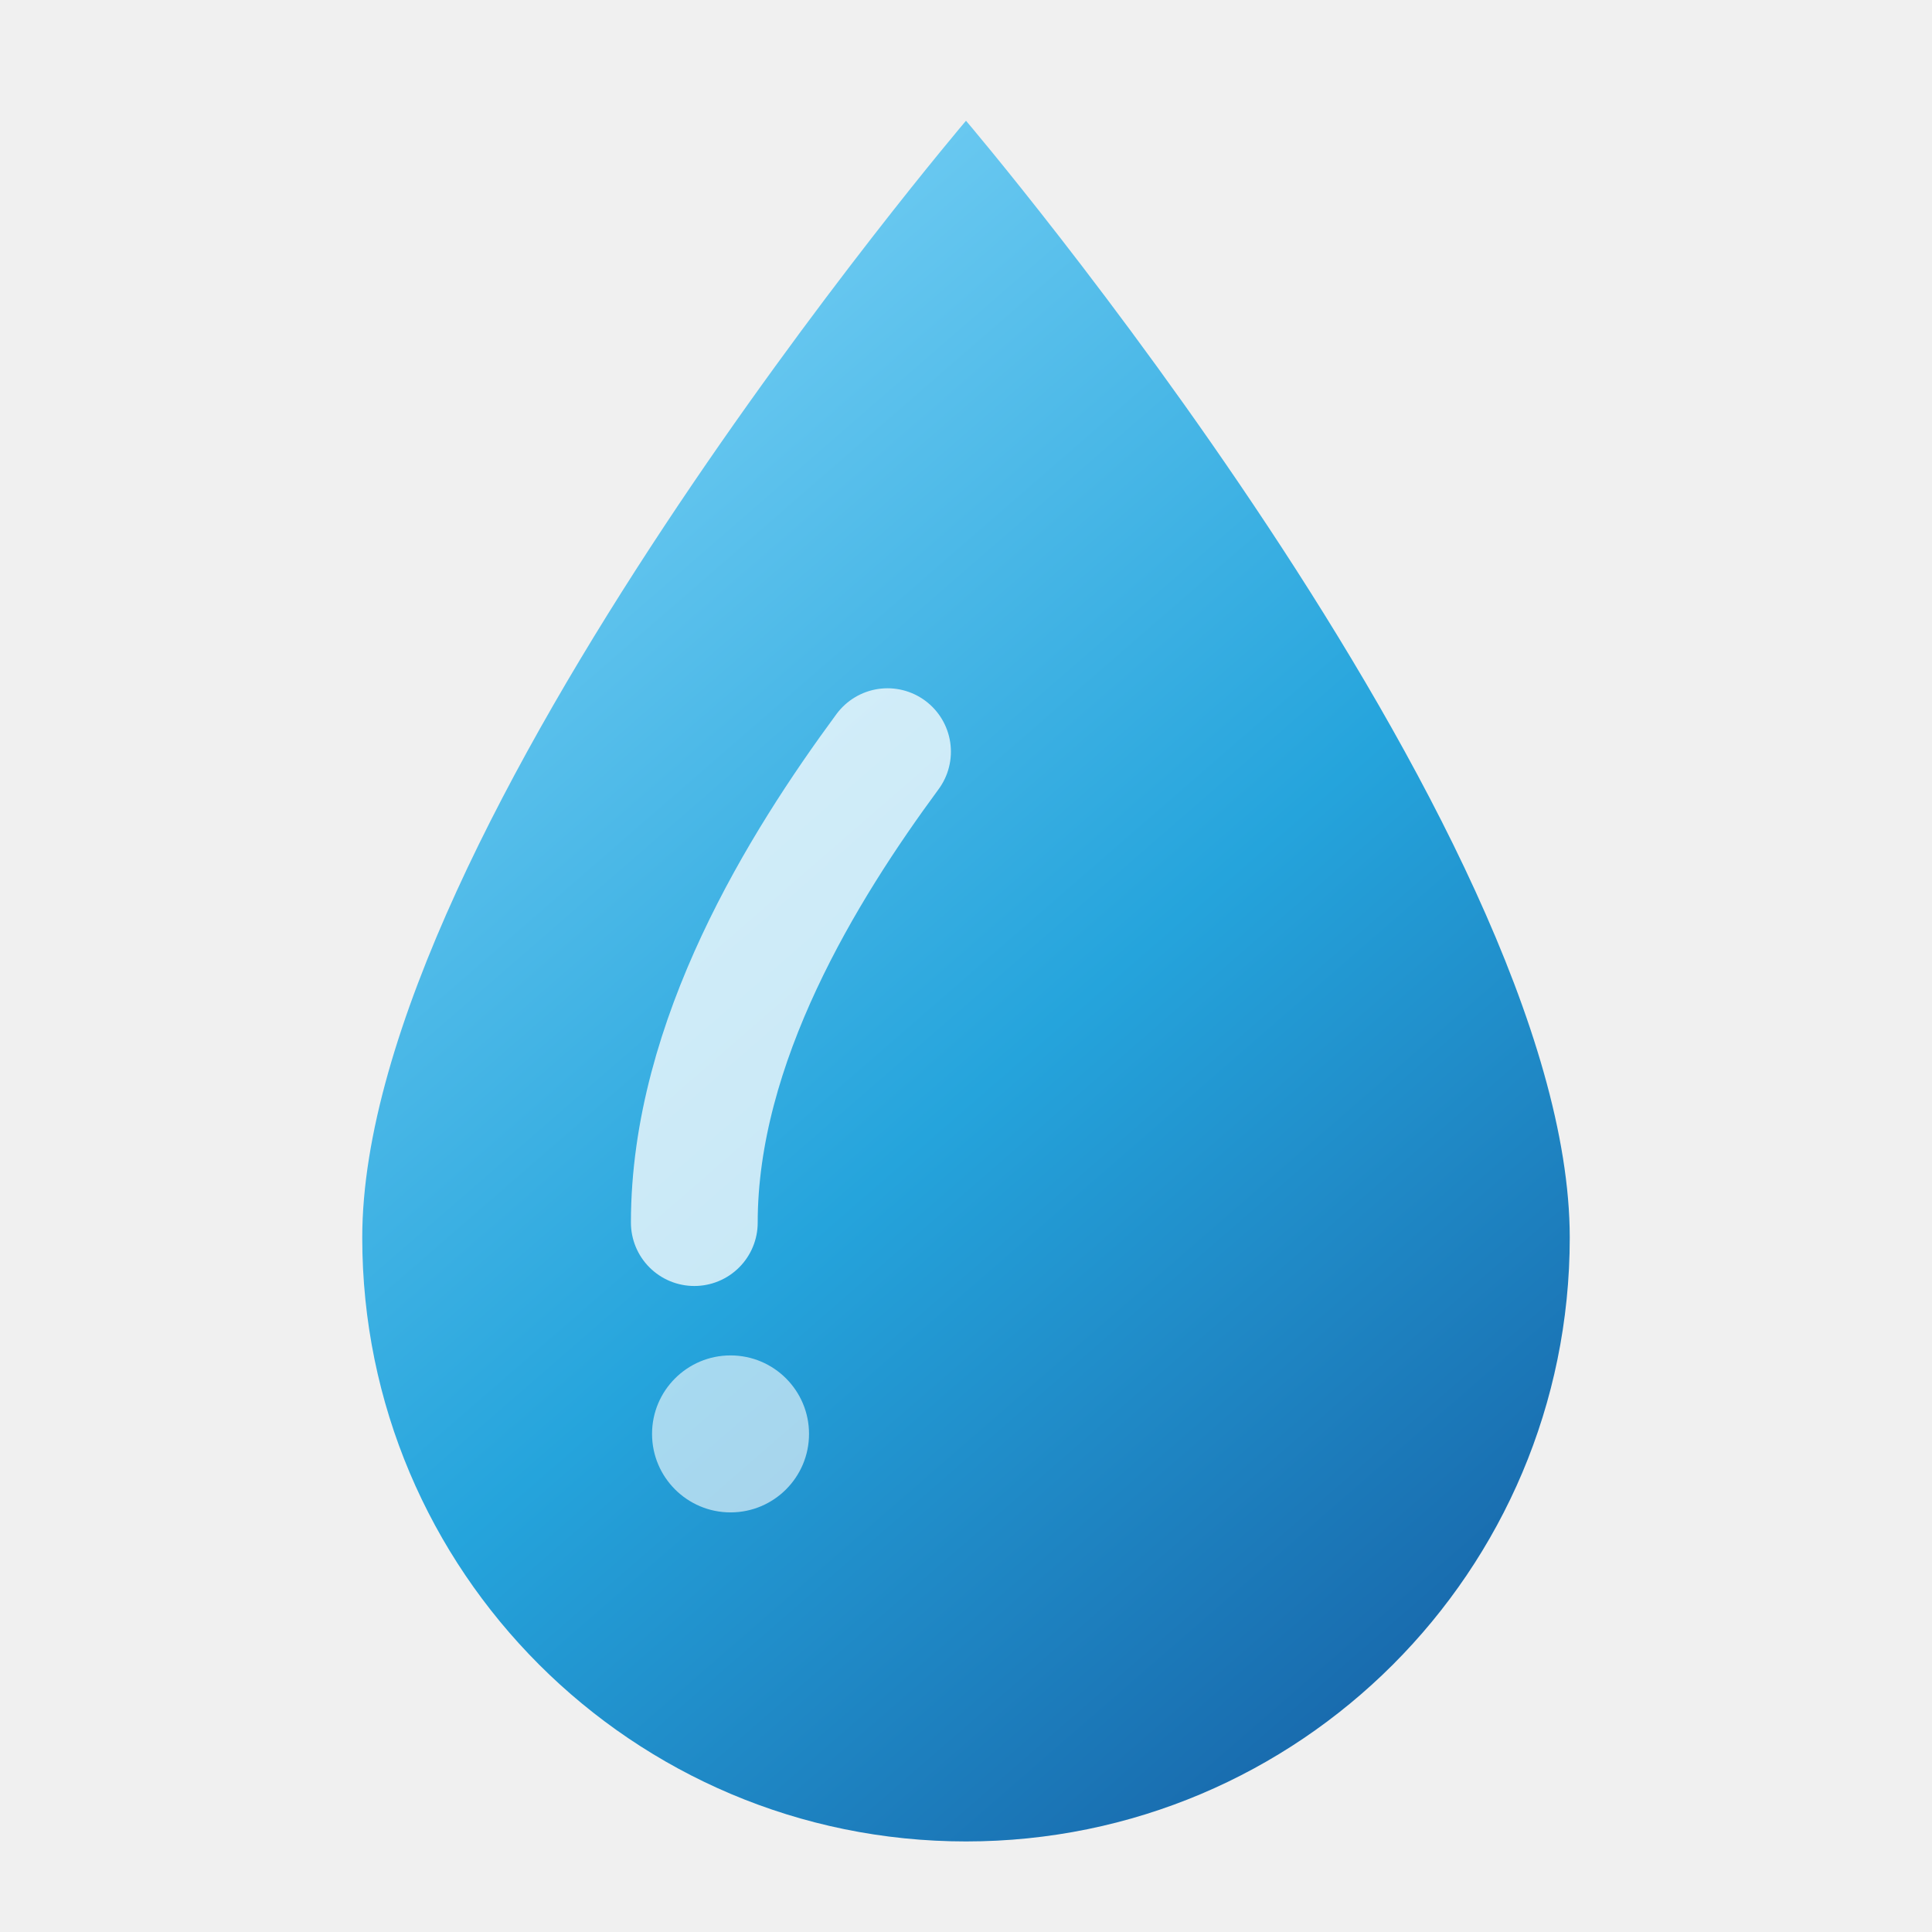
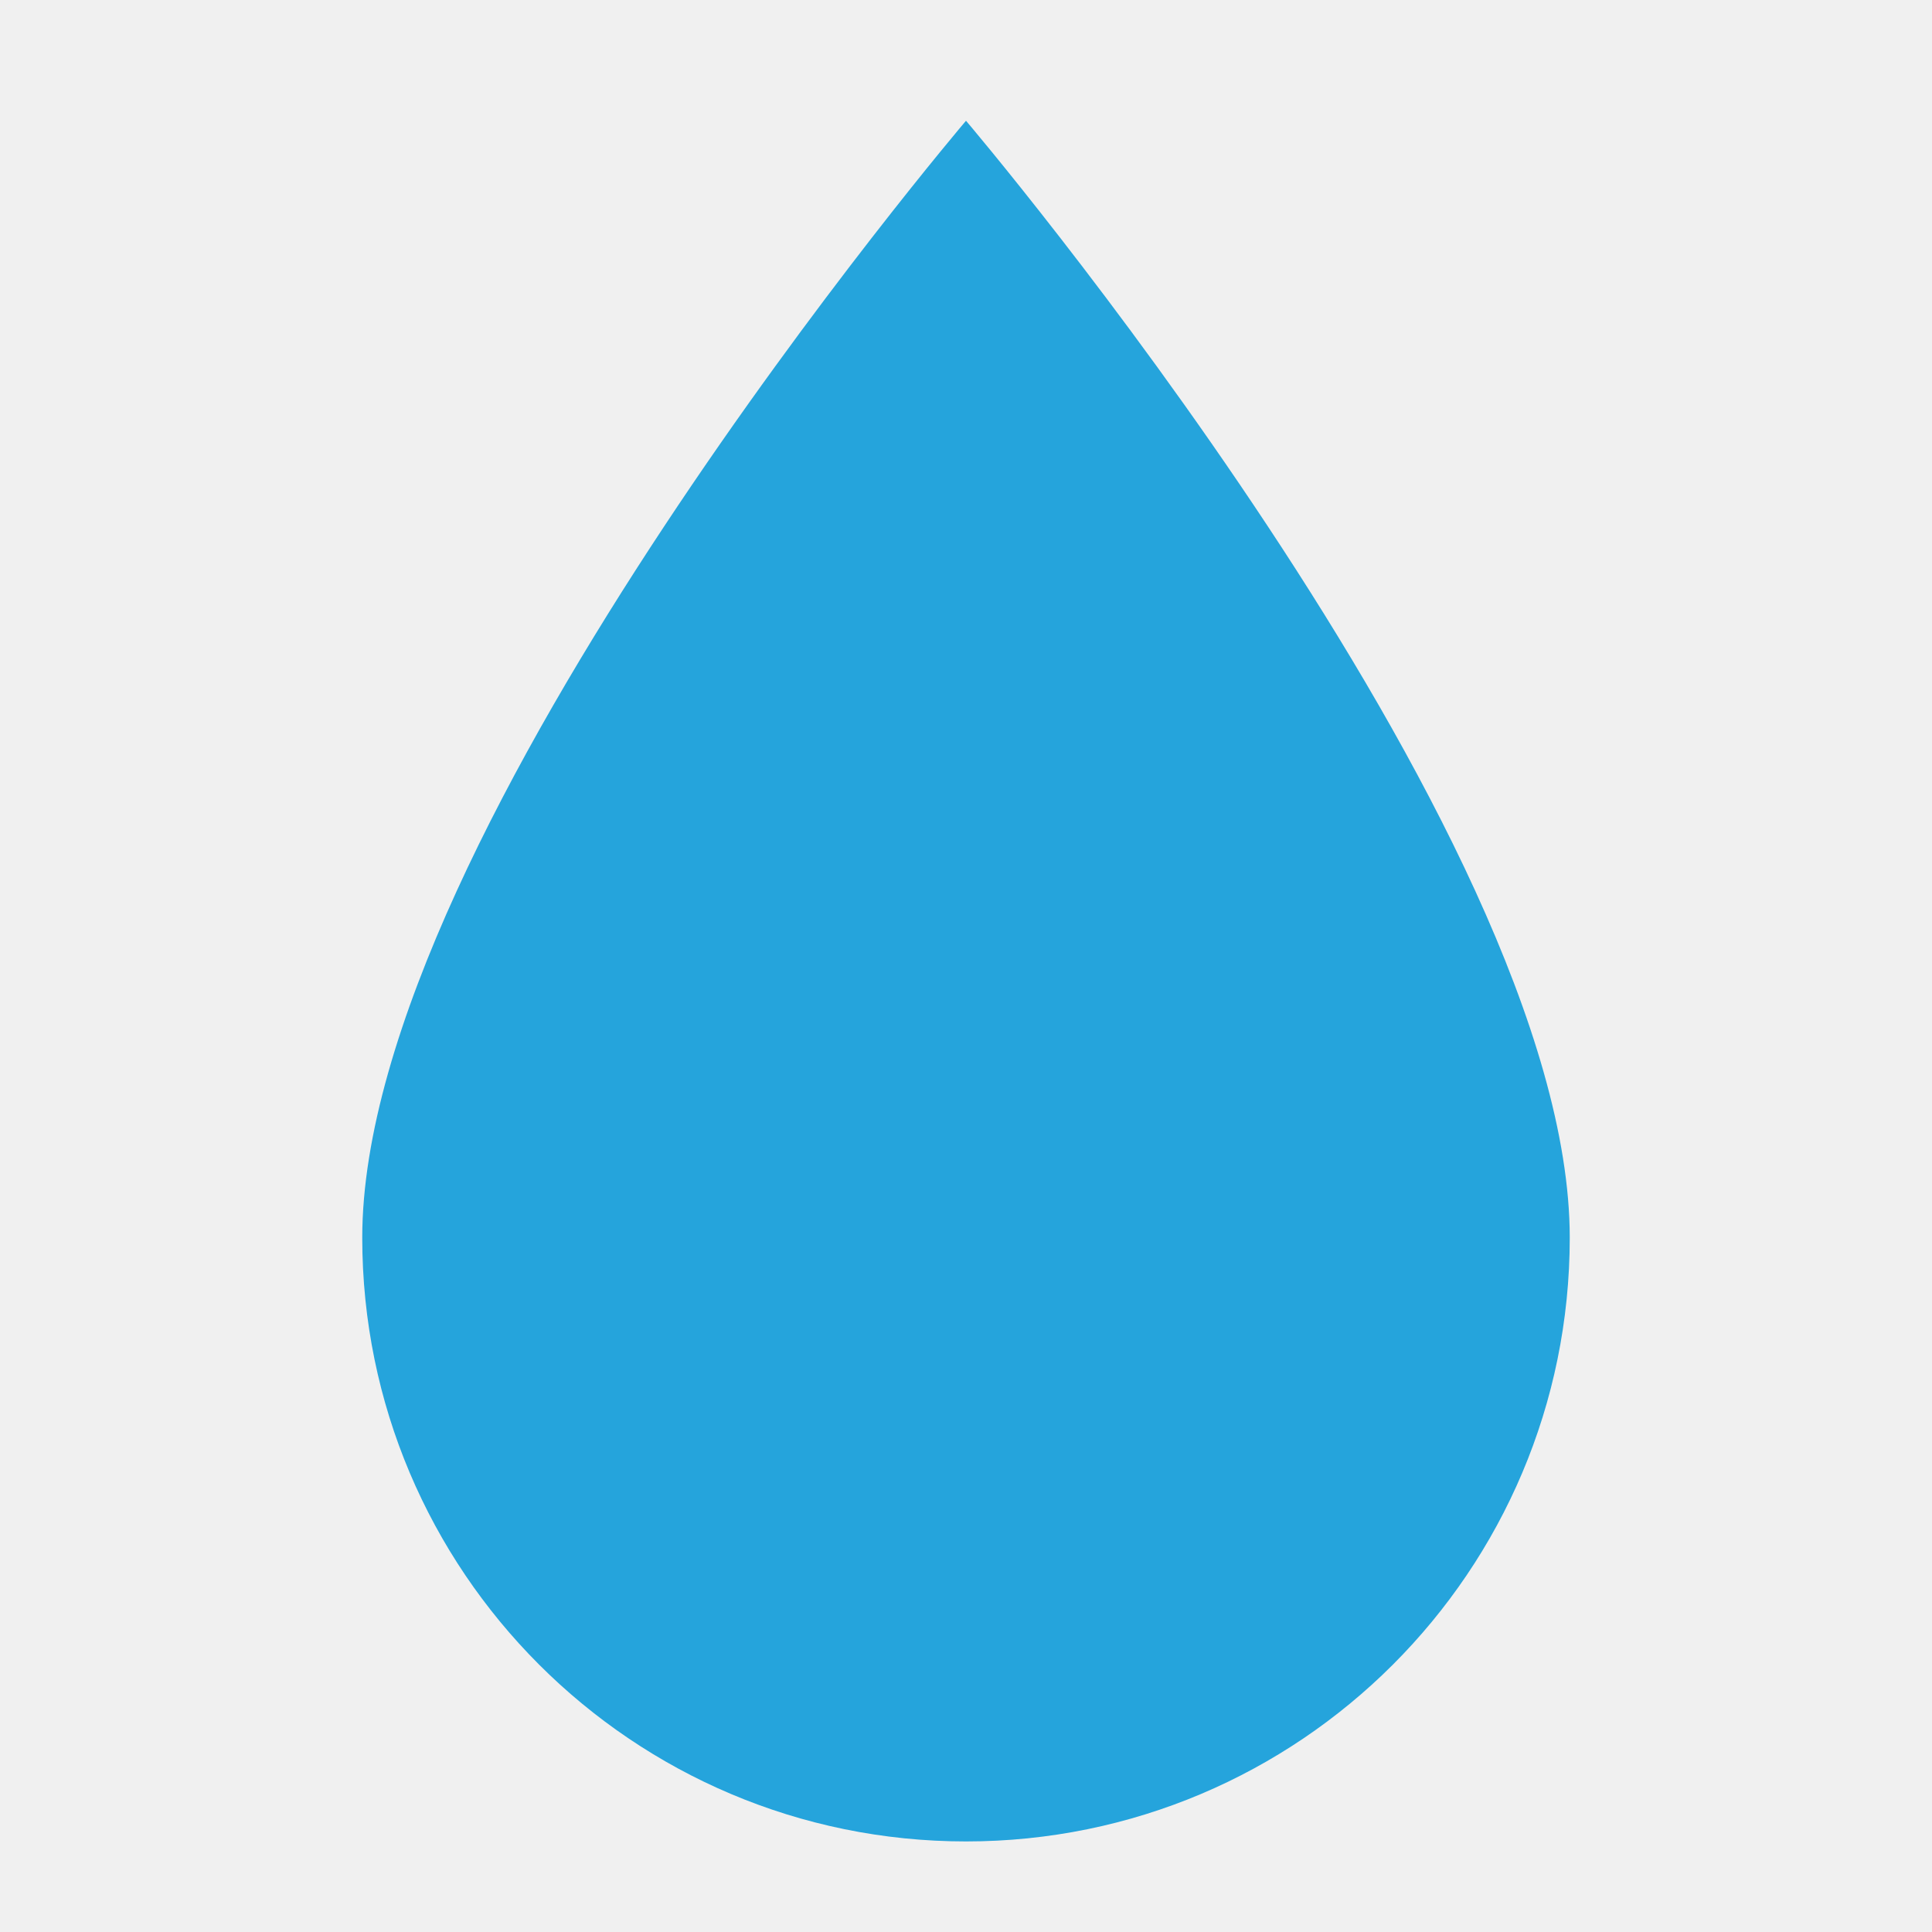
<svg xmlns="http://www.w3.org/2000/svg" viewBox="0 0 64 64">
-   <defs>
-     <linearGradient id="g" x1="0.2" y1="0" x2="0.8" y2="1">
-       <stop offset="0" stop-color="#7fd4f7" />
-       <stop offset="0.55" stop-color="#25a4dc" />
-       <stop offset="1" stop-color="#1764a8" />
-     </linearGradient>
-   </defs>
-   <path d="M32 4C32 4 12 27.5 12 41a20 20 0 0 0 40 0C52 27.5 32 4 32 4Z" fill="url(#g)" />
-   <path d="M23 40.5c0-6 3.6-11.8 6.4-15.6" fill="none" stroke="#fff" stroke-opacity=".75" stroke-width="4.2" stroke-linecap="round" />
-   <circle cx="24.2" cy="47.5" r="2.6" fill="#fff" fill-opacity=".6" />
+   <path d="M32 4C32 4 12 27.5 12 41a20 20 0 0 0 40 0C52 27.5 32 4 32 4Z" fill="#25a4dc" />
</svg>
